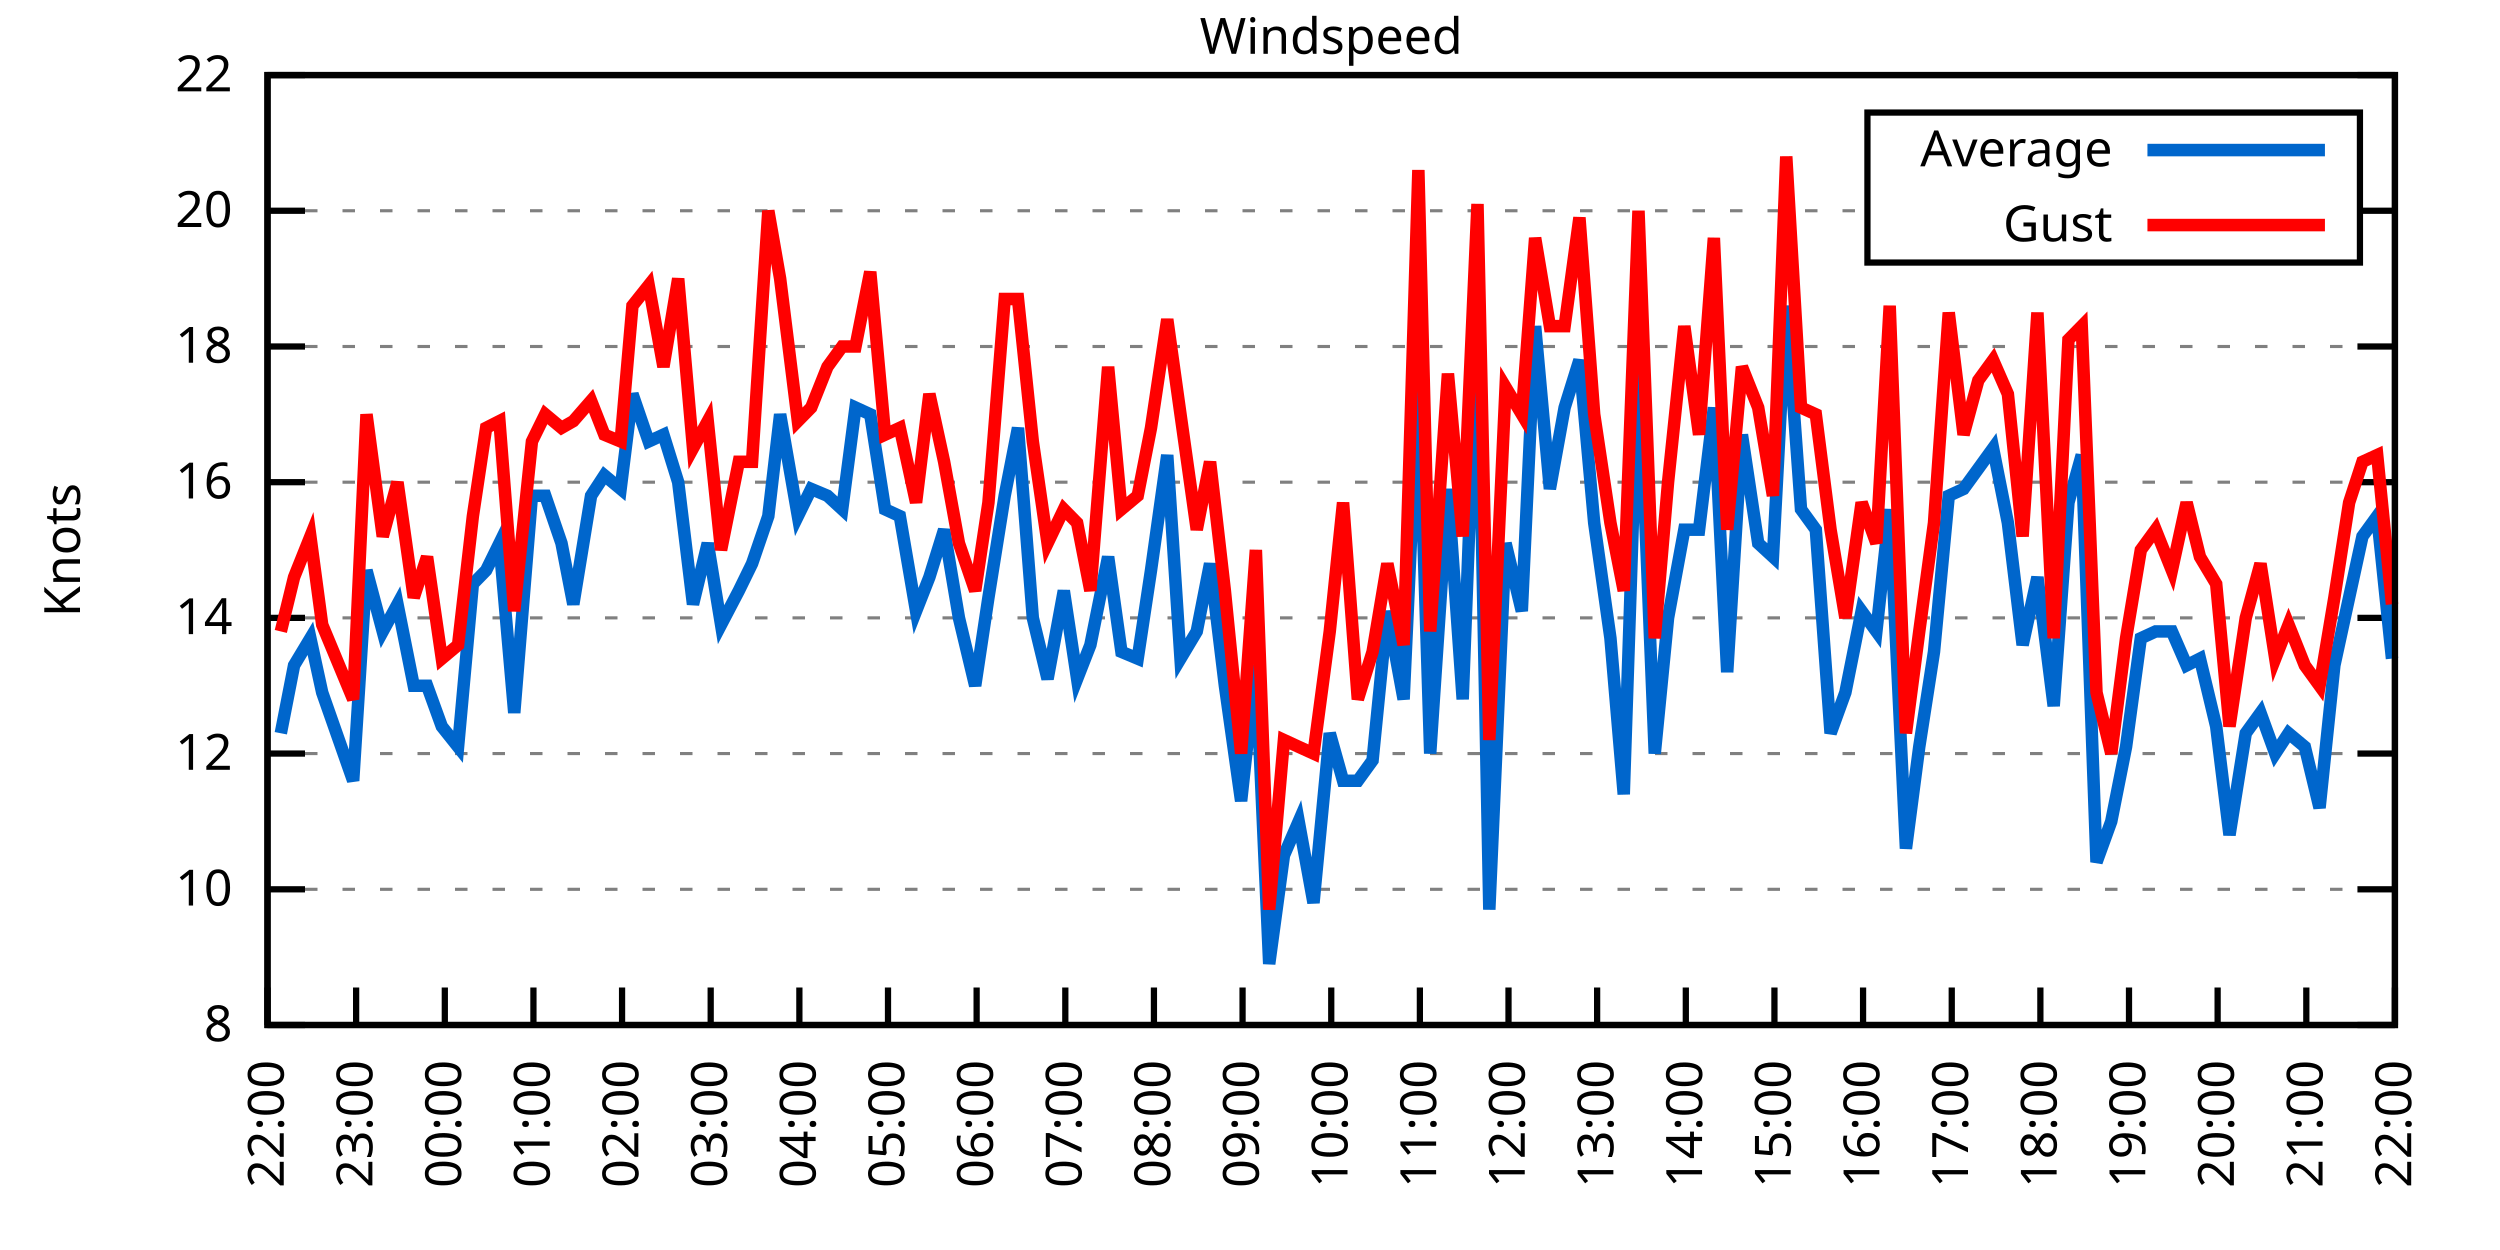
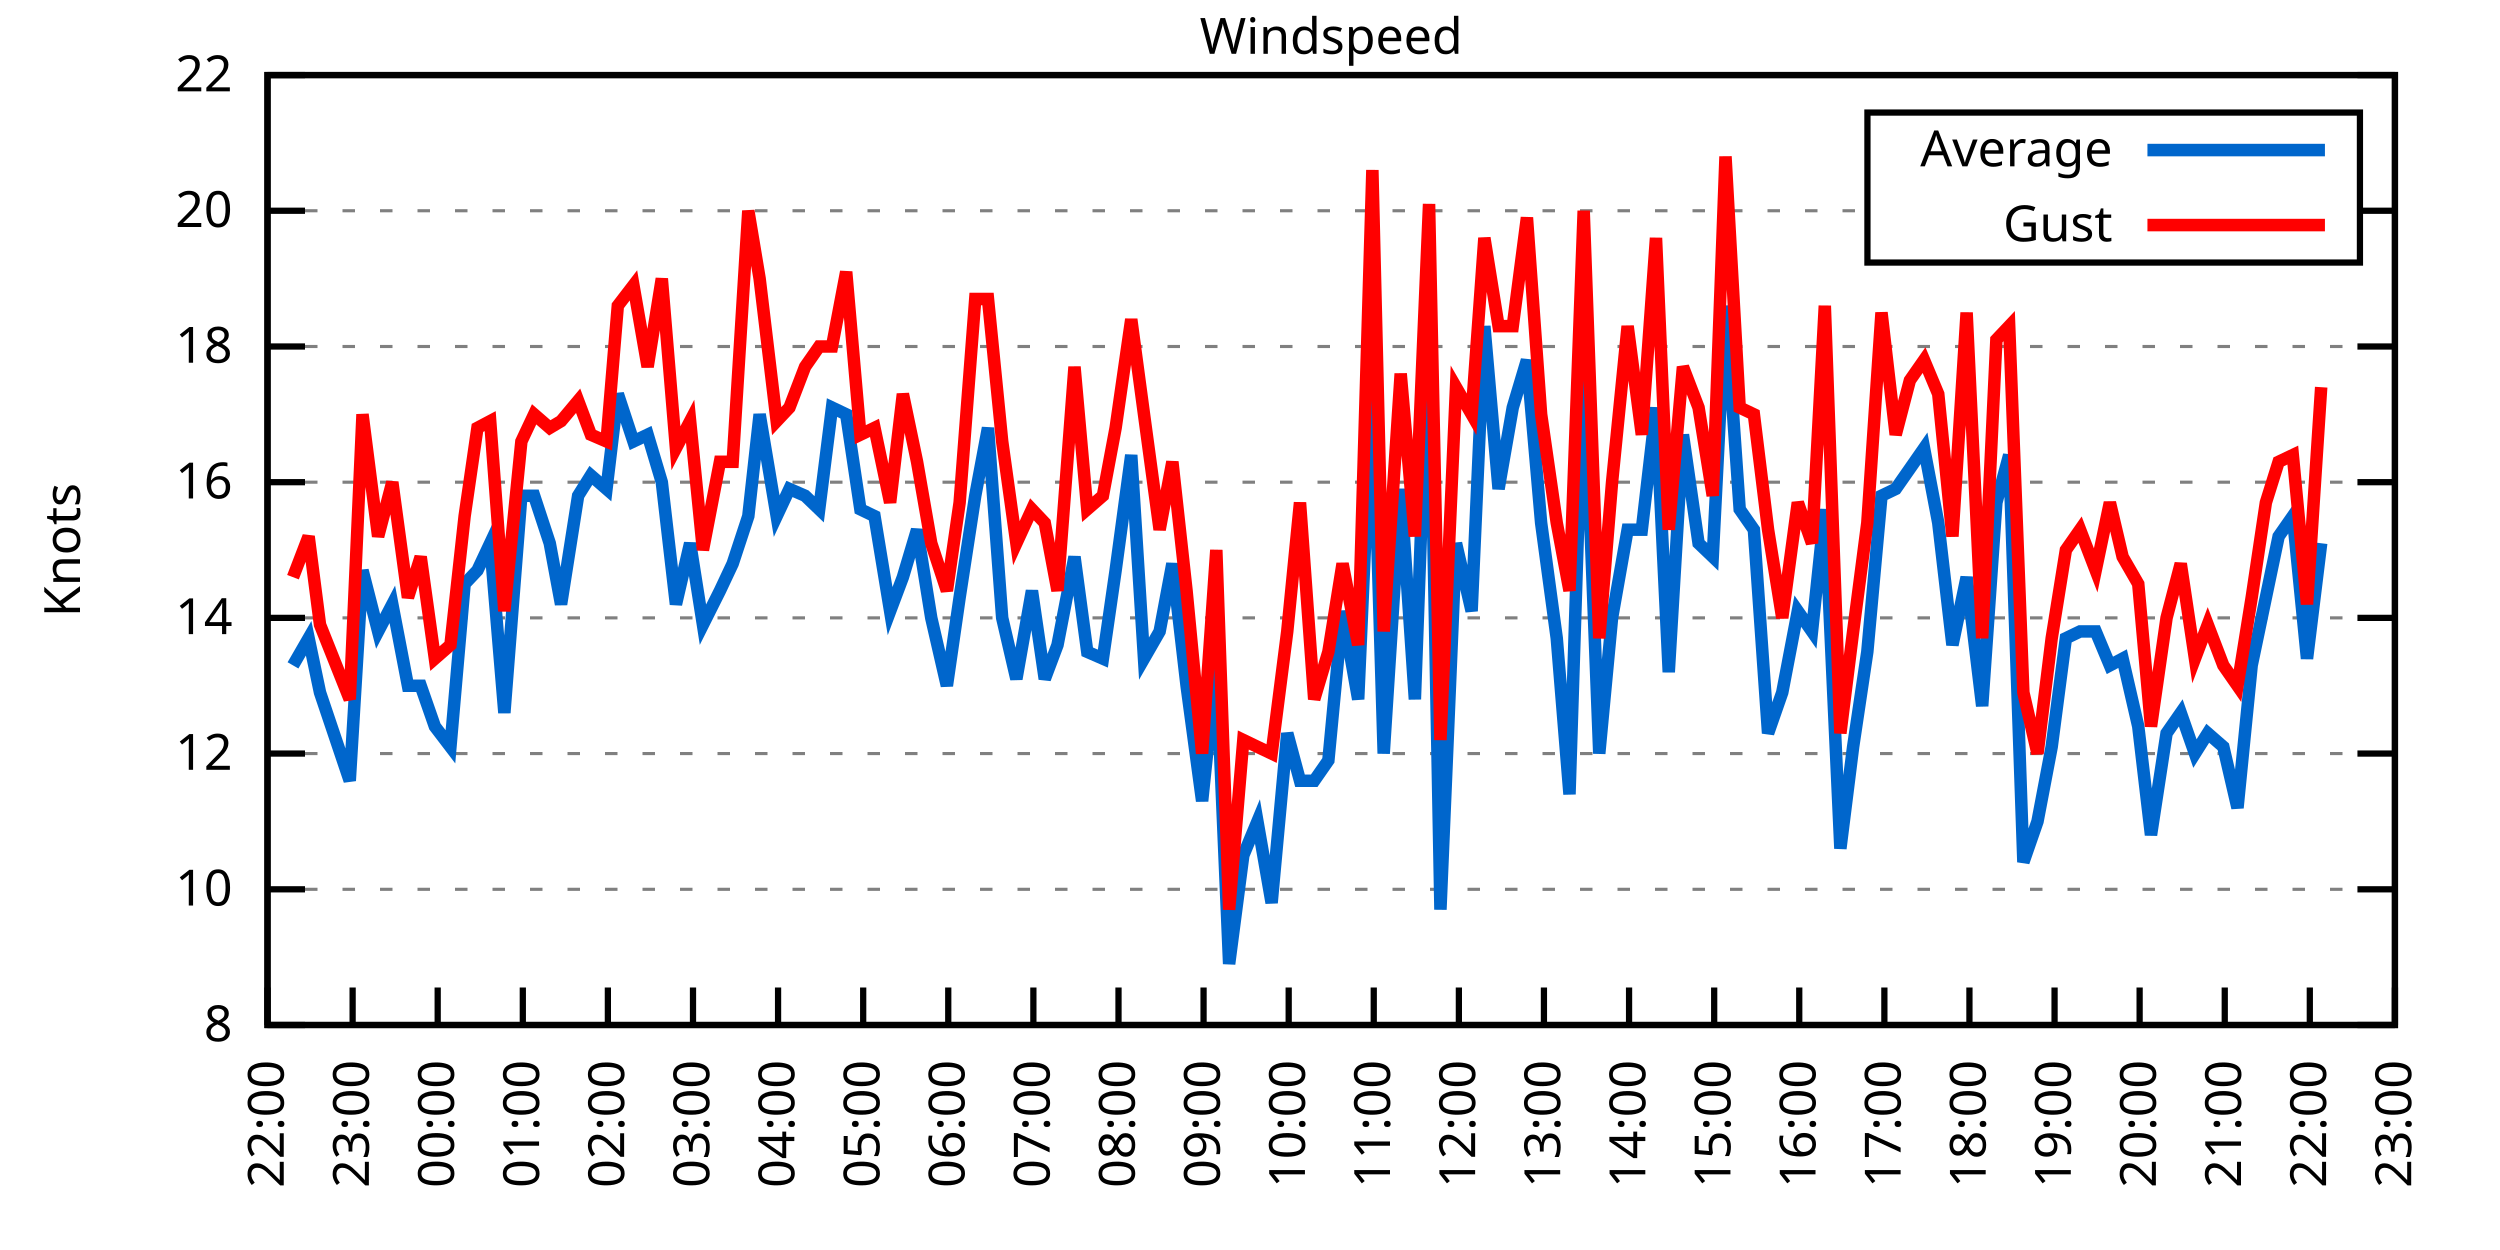
<svg xmlns="http://www.w3.org/2000/svg" xmlns:xlink="http://www.w3.org/1999/xlink" width="400" height="200" viewBox="0 0 400 200">
  <g id="gnuplot_canvas">
    <rect x="0" y="0" width="400" height="200" fill="none" />
    <defs>
      <circle id="gpDot" r="0.5" stroke-width="0.5" stroke="currentColor" />
      <path id="gpPt0" stroke-width="0.333" stroke="currentColor" d="M-1,0 h2 M0,-1 v2" />
      <path id="gpPt1" stroke-width="0.333" stroke="currentColor" d="M-1,-1 L1,1 M1,-1 L-1,1" />
      <path id="gpPt2" stroke-width="0.333" stroke="currentColor" d="M-1,0 L1,0 M0,-1 L0,1 M-1,-1 L1,1 M-1,1 L1,-1" />
      <rect id="gpPt3" stroke-width="0.333" stroke="currentColor" x="-1" y="-1" width="2" height="2" />
      <rect id="gpPt4" stroke-width="0.333" stroke="currentColor" fill="currentColor" x="-1" y="-1" width="2" height="2" />
      <circle id="gpPt5" stroke-width="0.333" stroke="currentColor" cx="0" cy="0" r="1" />
      <use xlink:href="#gpPt5" id="gpPt6" fill="currentColor" stroke="none" />
      <path id="gpPt7" stroke-width="0.333" stroke="currentColor" d="M0,-1.33 L-1.33,0.67 L1.33,0.67 z" />
      <use xlink:href="#gpPt7" id="gpPt8" fill="currentColor" stroke="none" />
      <use xlink:href="#gpPt7" id="gpPt9" stroke="currentColor" transform="rotate(180)" />
      <use xlink:href="#gpPt9" id="gpPt10" fill="currentColor" stroke="none" />
      <use xlink:href="#gpPt3" id="gpPt11" stroke="currentColor" transform="rotate(45)" />
      <use xlink:href="#gpPt11" id="gpPt12" fill="currentColor" stroke="none" />
      <path id="gpPt13" stroke-width="0.333" stroke="currentColor" d="M0,1.330 L1.265,0.411 L0.782,-1.067 L-0.782,-1.076 L-1.265,0.411 z" />
      <use xlink:href="#gpPt13" id="gpPt14" fill="currentColor" stroke="none" />
      <filter id="textbox" filterUnits="objectBoundingBox" x="0" y="0" height="1" width="1">
        <feFlood flood-color="white" flood-opacity="1" result="bgnd" />
        <feComposite in="SourceGraphic" in2="bgnd" operator="atop" />
      </filter>
      <filter id="greybox" filterUnits="objectBoundingBox" x="0" y="0" height="1" width="1">
        <feFlood flood-color="lightgrey" flood-opacity="1" result="grey" />
        <feComposite in="SourceGraphic" in2="grey" operator="atop" />
      </filter>
    </defs>
    <g fill="none" color="white" stroke="currentColor" stroke-width="1.00" stroke-linecap="butt" stroke-linejoin="miter">
</g>
    <g fill="none" color="black" stroke="currentColor" stroke-width="1.00" stroke-linecap="butt" stroke-linejoin="miter">
      <g stroke="none" shape-rendering="crispEdges">
        <polygon fill="rgb(255, 255, 255)" points="42.80,164.00 383.18,164.00 383.18,12.02 42.80,12.02 " />
      </g>
    </g>
    <g fill="none" color="black" stroke="currentColor" stroke-width="1.00" stroke-linecap="butt" stroke-linejoin="miter">
</g>
    <g fill="none" color="black" stroke="black" stroke-width="0.50" stroke-linecap="butt" stroke-linejoin="miter">
</g>
    <g fill="none" color="gray" stroke="currentColor" stroke-width="0.50" stroke-linecap="butt" stroke-linejoin="miter">
      <path stroke="gray" stroke-dasharray="2,4" class="gridline" d="M42.80,164.00 L383.19,164.00  " />
    </g>
    <g fill="none" color="gray" stroke="gray" stroke-width="1.00" stroke-linecap="butt" stroke-linejoin="miter">
</g>
    <g fill="none" color="black" stroke="currentColor" stroke-width="1.00" stroke-linecap="butt" stroke-linejoin="miter">
      <path stroke="black" d="M42.80,164.00 L48.80,164.00 M383.19,164.00 L377.19,164.00  " />
      <g transform="translate(37.20,166.60)" stroke="none" fill="black" font-family="Sans" font-size="8.00" text-anchor="end">
        <text>
          <tspan font-family="Sans"> 8</tspan>
        </text>
      </g>
    </g>
    <g fill="none" color="black" stroke="currentColor" stroke-width="1.00" stroke-linecap="butt" stroke-linejoin="miter">
</g>
    <g fill="none" color="black" stroke="black" stroke-width="0.50" stroke-linecap="butt" stroke-linejoin="miter">
</g>
    <g fill="none" color="gray" stroke="currentColor" stroke-width="0.50" stroke-linecap="butt" stroke-linejoin="miter">
      <path stroke="gray" stroke-dasharray="2,4" class="gridline" d="M42.80,142.29 L383.19,142.29  " />
    </g>
    <g fill="none" color="gray" stroke="gray" stroke-width="1.00" stroke-linecap="butt" stroke-linejoin="miter">
</g>
    <g fill="none" color="black" stroke="currentColor" stroke-width="1.00" stroke-linecap="butt" stroke-linejoin="miter">
      <path stroke="black" d="M42.80,142.29 L48.80,142.29 M383.19,142.29 L377.19,142.29  " />
      <g transform="translate(37.20,144.89)" stroke="none" fill="black" font-family="Sans" font-size="8.00" text-anchor="end">
        <text>
          <tspan font-family="Sans"> 10</tspan>
        </text>
      </g>
    </g>
    <g fill="none" color="black" stroke="currentColor" stroke-width="1.00" stroke-linecap="butt" stroke-linejoin="miter">
</g>
    <g fill="none" color="black" stroke="black" stroke-width="0.50" stroke-linecap="butt" stroke-linejoin="miter">
</g>
    <g fill="none" color="gray" stroke="currentColor" stroke-width="0.50" stroke-linecap="butt" stroke-linejoin="miter">
      <path stroke="gray" stroke-dasharray="2,4" class="gridline" d="M42.80,120.57 L383.19,120.57  " />
    </g>
    <g fill="none" color="gray" stroke="gray" stroke-width="1.00" stroke-linecap="butt" stroke-linejoin="miter">
</g>
    <g fill="none" color="black" stroke="currentColor" stroke-width="1.00" stroke-linecap="butt" stroke-linejoin="miter">
      <path stroke="black" d="M42.80,120.57 L48.80,120.57 M383.19,120.57 L377.19,120.57  " />
      <g transform="translate(37.20,123.17)" stroke="none" fill="black" font-family="Sans" font-size="8.00" text-anchor="end">
        <text>
          <tspan font-family="Sans"> 12</tspan>
        </text>
      </g>
    </g>
    <g fill="none" color="black" stroke="currentColor" stroke-width="1.00" stroke-linecap="butt" stroke-linejoin="miter">
</g>
    <g fill="none" color="black" stroke="black" stroke-width="0.50" stroke-linecap="butt" stroke-linejoin="miter">
</g>
    <g fill="none" color="gray" stroke="currentColor" stroke-width="0.50" stroke-linecap="butt" stroke-linejoin="miter">
      <path stroke="gray" stroke-dasharray="2,4" class="gridline" d="M42.80,98.86 L383.19,98.86  " />
    </g>
    <g fill="none" color="gray" stroke="gray" stroke-width="1.00" stroke-linecap="butt" stroke-linejoin="miter">
</g>
    <g fill="none" color="black" stroke="currentColor" stroke-width="1.00" stroke-linecap="butt" stroke-linejoin="miter">
      <path stroke="black" d="M42.80,98.86 L48.80,98.86 M383.19,98.86 L377.19,98.86  " />
      <g transform="translate(37.20,101.46)" stroke="none" fill="black" font-family="Sans" font-size="8.00" text-anchor="end">
        <text>
          <tspan font-family="Sans"> 14</tspan>
        </text>
      </g>
    </g>
    <g fill="none" color="black" stroke="currentColor" stroke-width="1.00" stroke-linecap="butt" stroke-linejoin="miter">
</g>
    <g fill="none" color="black" stroke="black" stroke-width="0.50" stroke-linecap="butt" stroke-linejoin="miter">
</g>
    <g fill="none" color="gray" stroke="currentColor" stroke-width="0.50" stroke-linecap="butt" stroke-linejoin="miter">
      <path stroke="gray" stroke-dasharray="2,4" class="gridline" d="M42.80,77.15 L383.19,77.15  " />
    </g>
    <g fill="none" color="gray" stroke="gray" stroke-width="1.00" stroke-linecap="butt" stroke-linejoin="miter">
</g>
    <g fill="none" color="black" stroke="currentColor" stroke-width="1.00" stroke-linecap="butt" stroke-linejoin="miter">
      <path stroke="black" d="M42.80,77.15 L48.80,77.15 M383.19,77.15 L377.19,77.15  " />
      <g transform="translate(37.20,79.75)" stroke="none" fill="black" font-family="Sans" font-size="8.00" text-anchor="end">
        <text>
          <tspan font-family="Sans"> 16</tspan>
        </text>
      </g>
    </g>
    <g fill="none" color="black" stroke="currentColor" stroke-width="1.00" stroke-linecap="butt" stroke-linejoin="miter">
</g>
    <g fill="none" color="black" stroke="black" stroke-width="0.50" stroke-linecap="butt" stroke-linejoin="miter">
</g>
    <g fill="none" color="gray" stroke="currentColor" stroke-width="0.50" stroke-linecap="butt" stroke-linejoin="miter">
      <path stroke="gray" stroke-dasharray="2,4" class="gridline" d="M42.80,55.44 L383.19,55.44  " />
    </g>
    <g fill="none" color="gray" stroke="gray" stroke-width="1.00" stroke-linecap="butt" stroke-linejoin="miter">
</g>
    <g fill="none" color="black" stroke="currentColor" stroke-width="1.00" stroke-linecap="butt" stroke-linejoin="miter">
      <path stroke="black" d="M42.80,55.44 L48.80,55.44 M383.19,55.44 L377.19,55.44  " />
      <g transform="translate(37.20,58.04)" stroke="none" fill="black" font-family="Sans" font-size="8.00" text-anchor="end">
        <text>
          <tspan font-family="Sans"> 18</tspan>
        </text>
      </g>
    </g>
    <g fill="none" color="black" stroke="currentColor" stroke-width="1.00" stroke-linecap="butt" stroke-linejoin="miter">
</g>
    <g fill="none" color="black" stroke="black" stroke-width="0.50" stroke-linecap="butt" stroke-linejoin="miter">
</g>
    <g fill="none" color="gray" stroke="currentColor" stroke-width="0.50" stroke-linecap="butt" stroke-linejoin="miter">
      <path stroke="gray" stroke-dasharray="2,4" class="gridline" d="M42.80,33.72 L298.79,33.72 M377.59,33.72 L383.19,33.72  " />
    </g>
    <g fill="none" color="gray" stroke="gray" stroke-width="1.00" stroke-linecap="butt" stroke-linejoin="miter">
</g>
    <g fill="none" color="black" stroke="currentColor" stroke-width="1.00" stroke-linecap="butt" stroke-linejoin="miter">
      <path stroke="black" d="M42.80,33.72 L48.80,33.72 M383.19,33.72 L377.19,33.72  " />
      <g transform="translate(37.20,36.32)" stroke="none" fill="black" font-family="Sans" font-size="8.00" text-anchor="end">
        <text>
          <tspan font-family="Sans"> 20</tspan>
        </text>
      </g>
    </g>
    <g fill="none" color="black" stroke="currentColor" stroke-width="1.00" stroke-linecap="butt" stroke-linejoin="miter">
</g>
    <g fill="none" color="black" stroke="black" stroke-width="0.50" stroke-linecap="butt" stroke-linejoin="miter">
</g>
    <g fill="none" color="gray" stroke="currentColor" stroke-width="0.50" stroke-linecap="butt" stroke-linejoin="miter">
      <path stroke="gray" stroke-dasharray="2,4" class="gridline" d="M42.80,12.01 L383.19,12.01  " />
    </g>
    <g fill="none" color="gray" stroke="gray" stroke-width="1.00" stroke-linecap="butt" stroke-linejoin="miter">
</g>
    <g fill="none" color="black" stroke="currentColor" stroke-width="1.00" stroke-linecap="butt" stroke-linejoin="miter">
      <path stroke="black" d="M42.80,12.01 L48.80,12.01 M383.19,12.01 L377.19,12.01  " />
      <g transform="translate(37.20,14.61)" stroke="none" fill="black" font-family="Sans" font-size="8.00" text-anchor="end">
        <text>
          <tspan font-family="Sans"> 22</tspan>
        </text>
      </g>
    </g>
    <g fill="none" color="black" stroke="currentColor" stroke-width="1.00" stroke-linecap="butt" stroke-linejoin="miter">
      <path stroke="black" d="M42.80,164.00 L42.80,158.00  " />
      <g transform="translate(45.40,169.60) rotate(270.00)" stroke="none" fill="black" font-family="Sans" font-size="8.00" text-anchor="end">
        <text>
          <tspan font-family="Sans">22:00</tspan>
        </text>
      </g>
    </g>
    <g fill="none" color="black" stroke="currentColor" stroke-width="1.00" stroke-linecap="butt" stroke-linejoin="miter">
-       <path stroke="black" d="M56.98,164.00 L56.98,158.00  " />
-       <g transform="translate(59.58,169.60) rotate(270.00)" stroke="none" fill="black" font-family="Sans" font-size="8.00" text-anchor="end">
+       <path stroke="black" d="M56.42,164.00 L56.42,158.00  " />
+       <g transform="translate(59.02,169.60) rotate(270.00)" stroke="none" fill="black" font-family="Sans" font-size="8.00" text-anchor="end">
        <text>
          <tspan font-family="Sans">23:00</tspan>
        </text>
      </g>
    </g>
    <g fill="none" color="black" stroke="currentColor" stroke-width="1.00" stroke-linecap="butt" stroke-linejoin="miter">
-       <path stroke="black" d="M71.17,164.00 L71.17,158.00  " />
-       <g transform="translate(73.77,169.60) rotate(270.00)" stroke="none" fill="black" font-family="Sans" font-size="8.00" text-anchor="end">
+       <path stroke="black" d="M70.03,164.00 L70.03,158.00  " />
+       <g transform="translate(72.63,169.60) rotate(270.00)" stroke="none" fill="black" font-family="Sans" font-size="8.00" text-anchor="end">
        <text>
          <tspan font-family="Sans">00:00</tspan>
        </text>
      </g>
    </g>
    <g fill="none" color="black" stroke="currentColor" stroke-width="1.00" stroke-linecap="butt" stroke-linejoin="miter">
-       <path stroke="black" d="M85.35,164.00 L85.35,158.00  " />
-       <g transform="translate(87.95,169.60) rotate(270.00)" stroke="none" fill="black" font-family="Sans" font-size="8.00" text-anchor="end">
+       <path stroke="black" d="M83.65,164.00 L83.65,158.00  " />
+       <g transform="translate(86.25,169.60) rotate(270.00)" stroke="none" fill="black" font-family="Sans" font-size="8.00" text-anchor="end">
        <text>
          <tspan font-family="Sans">01:00</tspan>
        </text>
      </g>
    </g>
    <g fill="none" color="black" stroke="currentColor" stroke-width="1.00" stroke-linecap="butt" stroke-linejoin="miter">
-       <path stroke="black" d="M99.53,164.00 L99.53,158.00  " />
-       <g transform="translate(102.13,169.60) rotate(270.00)" stroke="none" fill="black" font-family="Sans" font-size="8.00" text-anchor="end">
+       <path stroke="black" d="M97.26,164.00 L97.26,158.00  " />
+       <g transform="translate(99.86,169.60) rotate(270.00)" stroke="none" fill="black" font-family="Sans" font-size="8.00" text-anchor="end">
        <text>
          <tspan font-family="Sans">02:00</tspan>
        </text>
      </g>
    </g>
    <g fill="none" color="black" stroke="currentColor" stroke-width="1.00" stroke-linecap="butt" stroke-linejoin="miter">
-       <path stroke="black" d="M113.71,164.00 L113.71,158.00  " />
-       <g transform="translate(116.31,169.60) rotate(270.00)" stroke="none" fill="black" font-family="Sans" font-size="8.00" text-anchor="end">
+       <path stroke="black" d="M110.88,164.00 L110.88,158.00  " />
+       <g transform="translate(113.48,169.60) rotate(270.00)" stroke="none" fill="black" font-family="Sans" font-size="8.00" text-anchor="end">
        <text>
          <tspan font-family="Sans">03:00</tspan>
        </text>
      </g>
    </g>
    <g fill="none" color="black" stroke="currentColor" stroke-width="1.00" stroke-linecap="butt" stroke-linejoin="miter">
-       <path stroke="black" d="M127.90,164.00 L127.90,158.00  " />
-       <g transform="translate(130.50,169.60) rotate(270.00)" stroke="none" fill="black" font-family="Sans" font-size="8.00" text-anchor="end">
+       <path stroke="black" d="M124.49,164.00 L124.49,158.00  " />
+       <g transform="translate(127.09,169.60) rotate(270.00)" stroke="none" fill="black" font-family="Sans" font-size="8.00" text-anchor="end">
        <text>
          <tspan font-family="Sans">04:00</tspan>
        </text>
      </g>
    </g>
    <g fill="none" color="black" stroke="currentColor" stroke-width="1.00" stroke-linecap="butt" stroke-linejoin="miter">
-       <path stroke="black" d="M142.08,164.00 L142.08,158.00  " />
-       <g transform="translate(144.68,169.60) rotate(270.00)" stroke="none" fill="black" font-family="Sans" font-size="8.00" text-anchor="end">
+       <path stroke="black" d="M138.11,164.00 L138.11,158.00  " />
+       <g transform="translate(140.71,169.60) rotate(270.00)" stroke="none" fill="black" font-family="Sans" font-size="8.00" text-anchor="end">
        <text>
          <tspan font-family="Sans">05:00</tspan>
        </text>
      </g>
    </g>
    <g fill="none" color="black" stroke="currentColor" stroke-width="1.00" stroke-linecap="butt" stroke-linejoin="miter">
-       <path stroke="black" d="M156.26,164.00 L156.26,158.00  " />
-       <g transform="translate(158.86,169.60) rotate(270.00)" stroke="none" fill="black" font-family="Sans" font-size="8.00" text-anchor="end">
+       <path stroke="black" d="M151.72,164.00 L151.72,158.00  " />
+       <g transform="translate(154.32,169.60) rotate(270.00)" stroke="none" fill="black" font-family="Sans" font-size="8.00" text-anchor="end">
        <text>
          <tspan font-family="Sans">06:00</tspan>
        </text>
      </g>
    </g>
    <g fill="none" color="black" stroke="currentColor" stroke-width="1.00" stroke-linecap="butt" stroke-linejoin="miter">
-       <path stroke="black" d="M170.45,164.00 L170.45,158.00  " />
-       <g transform="translate(173.05,169.60) rotate(270.00)" stroke="none" fill="black" font-family="Sans" font-size="8.00" text-anchor="end">
+       <path stroke="black" d="M165.34,164.00 L165.34,158.00  " />
+       <g transform="translate(167.94,169.60) rotate(270.00)" stroke="none" fill="black" font-family="Sans" font-size="8.00" text-anchor="end">
        <text>
          <tspan font-family="Sans">07:00</tspan>
        </text>
      </g>
    </g>
    <g fill="none" color="black" stroke="currentColor" stroke-width="1.00" stroke-linecap="butt" stroke-linejoin="miter">
-       <path stroke="black" d="M184.63,164.00 L184.63,158.00  " />
-       <g transform="translate(187.23,169.60) rotate(270.00)" stroke="none" fill="black" font-family="Sans" font-size="8.00" text-anchor="end">
+       <path stroke="black" d="M178.96,164.00 L178.96,158.00  " />
+       <g transform="translate(181.56,169.60) rotate(270.00)" stroke="none" fill="black" font-family="Sans" font-size="8.00" text-anchor="end">
        <text>
          <tspan font-family="Sans">08:00</tspan>
        </text>
      </g>
    </g>
    <g fill="none" color="black" stroke="currentColor" stroke-width="1.00" stroke-linecap="butt" stroke-linejoin="miter">
-       <path stroke="black" d="M198.81,164.00 L198.81,158.00  " />
-       <g transform="translate(201.41,169.60) rotate(270.00)" stroke="none" fill="black" font-family="Sans" font-size="8.00" text-anchor="end">
+       <path stroke="black" d="M192.57,164.00 L192.57,158.00  " />
+       <g transform="translate(195.17,169.60) rotate(270.00)" stroke="none" fill="black" font-family="Sans" font-size="8.00" text-anchor="end">
        <text>
          <tspan font-family="Sans">09:00</tspan>
        </text>
      </g>
    </g>
    <g fill="none" color="black" stroke="currentColor" stroke-width="1.00" stroke-linecap="butt" stroke-linejoin="miter">
-       <path stroke="black" d="M213.00,164.00 L213.00,158.00  " />
-       <g transform="translate(215.60,169.60) rotate(270.00)" stroke="none" fill="black" font-family="Sans" font-size="8.00" text-anchor="end">
+       <path stroke="black" d="M206.19,164.00 L206.19,158.00  " />
+       <g transform="translate(208.79,169.60) rotate(270.00)" stroke="none" fill="black" font-family="Sans" font-size="8.00" text-anchor="end">
        <text>
          <tspan font-family="Sans">10:00</tspan>
        </text>
      </g>
    </g>
    <g fill="none" color="black" stroke="currentColor" stroke-width="1.00" stroke-linecap="butt" stroke-linejoin="miter">
-       <path stroke="black" d="M227.18,164.00 L227.18,158.00  " />
-       <g transform="translate(229.78,169.60) rotate(270.00)" stroke="none" fill="black" font-family="Sans" font-size="8.00" text-anchor="end">
+       <path stroke="black" d="M219.80,164.00 L219.80,158.00  " />
+       <g transform="translate(222.40,169.60) rotate(270.00)" stroke="none" fill="black" font-family="Sans" font-size="8.00" text-anchor="end">
        <text>
          <tspan font-family="Sans">11:00</tspan>
        </text>
      </g>
    </g>
    <g fill="none" color="black" stroke="currentColor" stroke-width="1.00" stroke-linecap="butt" stroke-linejoin="miter">
-       <path stroke="black" d="M241.36,164.00 L241.36,158.00  " />
-       <g transform="translate(243.96,169.60) rotate(270.00)" stroke="none" fill="black" font-family="Sans" font-size="8.00" text-anchor="end">
+       <path stroke="black" d="M233.42,164.00 L233.42,158.00  " />
+       <g transform="translate(236.02,169.60) rotate(270.00)" stroke="none" fill="black" font-family="Sans" font-size="8.00" text-anchor="end">
        <text>
          <tspan font-family="Sans">12:00</tspan>
        </text>
      </g>
    </g>
    <g fill="none" color="black" stroke="currentColor" stroke-width="1.00" stroke-linecap="butt" stroke-linejoin="miter">
-       <path stroke="black" d="M255.54,164.00 L255.54,158.00  " />
-       <g transform="translate(258.14,169.60) rotate(270.00)" stroke="none" fill="black" font-family="Sans" font-size="8.00" text-anchor="end">
+       <path stroke="black" d="M247.03,164.00 L247.03,158.00  " />
+       <g transform="translate(249.63,169.60) rotate(270.00)" stroke="none" fill="black" font-family="Sans" font-size="8.00" text-anchor="end">
        <text>
          <tspan font-family="Sans">13:00</tspan>
        </text>
      </g>
    </g>
    <g fill="none" color="black" stroke="currentColor" stroke-width="1.00" stroke-linecap="butt" stroke-linejoin="miter">
-       <path stroke="black" d="M269.73,164.00 L269.73,158.00  " />
-       <g transform="translate(272.33,169.60) rotate(270.00)" stroke="none" fill="black" font-family="Sans" font-size="8.00" text-anchor="end">
+       <path stroke="black" d="M260.65,164.00 L260.65,158.00  " />
+       <g transform="translate(263.25,169.60) rotate(270.00)" stroke="none" fill="black" font-family="Sans" font-size="8.00" text-anchor="end">
        <text>
          <tspan font-family="Sans">14:00</tspan>
        </text>
      </g>
    </g>
    <g fill="none" color="black" stroke="currentColor" stroke-width="1.00" stroke-linecap="butt" stroke-linejoin="miter">
-       <path stroke="black" d="M283.91,164.00 L283.91,158.00  " />
-       <g transform="translate(286.51,169.60) rotate(270.00)" stroke="none" fill="black" font-family="Sans" font-size="8.00" text-anchor="end">
+       <path stroke="black" d="M274.27,164.00 L274.27,158.00  " />
+       <g transform="translate(276.87,169.60) rotate(270.00)" stroke="none" fill="black" font-family="Sans" font-size="8.00" text-anchor="end">
        <text>
          <tspan font-family="Sans">15:00</tspan>
        </text>
      </g>
    </g>
    <g fill="none" color="black" stroke="currentColor" stroke-width="1.00" stroke-linecap="butt" stroke-linejoin="miter">
-       <path stroke="black" d="M298.09,164.00 L298.09,158.00  " />
-       <g transform="translate(300.69,169.60) rotate(270.00)" stroke="none" fill="black" font-family="Sans" font-size="8.00" text-anchor="end">
+       <path stroke="black" d="M287.88,164.00 L287.88,158.00  " />
+       <g transform="translate(290.48,169.60) rotate(270.00)" stroke="none" fill="black" font-family="Sans" font-size="8.00" text-anchor="end">
        <text>
          <tspan font-family="Sans">16:00</tspan>
        </text>
      </g>
    </g>
    <g fill="none" color="black" stroke="currentColor" stroke-width="1.00" stroke-linecap="butt" stroke-linejoin="miter">
-       <path stroke="black" d="M312.28,164.00 L312.28,158.00  " />
-       <g transform="translate(314.88,169.60) rotate(270.00)" stroke="none" fill="black" font-family="Sans" font-size="8.00" text-anchor="end">
+       <path stroke="black" d="M301.50,164.00 L301.50,158.00  " />
+       <g transform="translate(304.10,169.60) rotate(270.00)" stroke="none" fill="black" font-family="Sans" font-size="8.00" text-anchor="end">
        <text>
          <tspan font-family="Sans">17:00</tspan>
        </text>
      </g>
    </g>
    <g fill="none" color="black" stroke="currentColor" stroke-width="1.00" stroke-linecap="butt" stroke-linejoin="miter">
-       <path stroke="black" d="M326.46,164.00 L326.46,158.00  " />
-       <g transform="translate(329.06,169.60) rotate(270.00)" stroke="none" fill="black" font-family="Sans" font-size="8.00" text-anchor="end">
+       <path stroke="black" d="M315.11,164.00 L315.11,158.00  " />
+       <g transform="translate(317.71,169.60) rotate(270.00)" stroke="none" fill="black" font-family="Sans" font-size="8.00" text-anchor="end">
        <text>
          <tspan font-family="Sans">18:00</tspan>
        </text>
      </g>
    </g>
    <g fill="none" color="black" stroke="currentColor" stroke-width="1.00" stroke-linecap="butt" stroke-linejoin="miter">
-       <path stroke="black" d="M340.64,164.00 L340.64,158.00  " />
-       <g transform="translate(343.24,169.60) rotate(270.00)" stroke="none" fill="black" font-family="Sans" font-size="8.00" text-anchor="end">
+       <path stroke="black" d="M328.73,164.00 L328.73,158.00  " />
+       <g transform="translate(331.33,169.60) rotate(270.00)" stroke="none" fill="black" font-family="Sans" font-size="8.00" text-anchor="end">
        <text>
          <tspan font-family="Sans">19:00</tspan>
        </text>
      </g>
    </g>
    <g fill="none" color="black" stroke="currentColor" stroke-width="1.00" stroke-linecap="butt" stroke-linejoin="miter">
-       <path stroke="black" d="M354.82,164.00 L354.82,158.00  " />
-       <g transform="translate(357.42,169.60) rotate(270.00)" stroke="none" fill="black" font-family="Sans" font-size="8.00" text-anchor="end">
+       <path stroke="black" d="M342.34,164.00 L342.34,158.00  " />
+       <g transform="translate(344.94,169.60) rotate(270.00)" stroke="none" fill="black" font-family="Sans" font-size="8.00" text-anchor="end">
        <text>
          <tspan font-family="Sans">20:00</tspan>
        </text>
      </g>
    </g>
    <g fill="none" color="black" stroke="currentColor" stroke-width="1.00" stroke-linecap="butt" stroke-linejoin="miter">
-       <path stroke="black" d="M369.01,164.00 L369.01,158.00  " />
-       <g transform="translate(371.61,169.60) rotate(270.00)" stroke="none" fill="black" font-family="Sans" font-size="8.00" text-anchor="end">
+       <path stroke="black" d="M355.96,164.00 L355.96,158.00  " />
+       <g transform="translate(358.56,169.60) rotate(270.00)" stroke="none" fill="black" font-family="Sans" font-size="8.00" text-anchor="end">
        <text>
          <tspan font-family="Sans">21:00</tspan>
+         </text>
+       </g>
+     </g>
+     <g fill="none" color="black" stroke="currentColor" stroke-width="1.00" stroke-linecap="butt" stroke-linejoin="miter">
+       <path stroke="black" d="M369.57,164.00 L369.57,158.00  " />
+       <g transform="translate(372.17,169.60) rotate(270.00)" stroke="none" fill="black" font-family="Sans" font-size="8.00" text-anchor="end">
+         <text>
+           <tspan font-family="Sans">22:00</tspan>
        </text>
      </g>
    </g>
    <g fill="none" color="black" stroke="currentColor" stroke-width="1.00" stroke-linecap="butt" stroke-linejoin="miter">
      <path stroke="black" d="M383.19,164.00 L383.19,158.00  " />
      <g transform="translate(385.79,169.60) rotate(270.00)" stroke="none" fill="black" font-family="Sans" font-size="8.00" text-anchor="end">
        <text>
-           <tspan font-family="Sans">22:00</tspan>
+           <tspan font-family="Sans">23:00</tspan>
        </text>
      </g>
    </g>
    <g fill="none" color="black" stroke="currentColor" stroke-width="1.00" stroke-linecap="butt" stroke-linejoin="miter">
</g>
    <g fill="none" color="black" stroke="currentColor" stroke-width="1.00" stroke-linecap="butt" stroke-linejoin="miter">
      <path stroke="black" d="M42.80,12.01 L42.80,164.00 L383.19,164.00 L383.19,12.01 L42.80,12.01 Z  " />
    </g>
    <g fill="none" color="black" stroke="currentColor" stroke-width="1.00" stroke-linecap="butt" stroke-linejoin="miter">
</g>
    <g fill="none" color="black" stroke="currentColor" stroke-width="1.00" stroke-linecap="butt" stroke-linejoin="miter">
      <path stroke="black" d="M298.79,42.01 L298.79,18.01 L377.59,18.01 L377.59,42.01 L298.79,42.01 Z  " />
    </g>
    <g id="Windspeed_plot_1">
      <g fill="none" color="white" stroke="black" stroke-width="2.00" stroke-linecap="butt" stroke-linejoin="miter">
</g>
      <g fill="none" color="black" stroke="currentColor" stroke-width="2.00" stroke-linecap="butt" stroke-linejoin="miter">
        <g transform="translate(337.99,26.61)" stroke="none" fill="black" font-family="Sans" font-size="8.00" text-anchor="end">
          <text>
            <tspan font-family="Sans">Average</tspan>
          </text>
        </g>
      </g>
      <g fill="none" color="black" stroke="currentColor" stroke-width="2.00" stroke-linecap="butt" stroke-linejoin="miter">
-         <path stroke="rgb(  0, 102, 204)" d="M343.59,24.01 L371.99,24.01 M44.93,117.32 L47.05,106.46 L49.66,102.12 L51.55,110.80 L56.51,124.92 L58.64,91.26   L61.24,101.03 L63.60,96.69 L66.20,109.72 L68.33,109.72 L70.69,116.23 L73.29,119.49 L75.66,93.43 L77.78,91.26   L79.91,86.92 L82.28,114.06 L85.11,79.32 L87.24,79.32 L89.84,86.92 L91.73,96.69 L94.57,79.32 L96.70,76.06   L99.30,78.23 L101.19,63.04 L103.79,70.63 L106.15,69.55 L108.51,77.15 L110.88,96.69 L113.24,86.92 L115.37,99.95   L118.21,94.52 L120.33,90.18 L122.93,82.58 L124.82,66.29 L127.66,82.58 L129.79,78.23 L132.39,79.32 L134.75,81.49   L136.88,65.21 L139.24,66.29 L141.61,81.49 L143.97,82.58 L146.57,97.78 L148.70,92.35 L151.06,84.75 L153.43,98.86   L156.03,109.72 L158.15,95.60 L160.75,79.32 L162.88,68.46 L165.25,98.86 L167.61,108.63 L170.21,94.52 L172.34,108.63   L174.46,103.20 L177.30,89.09 L179.43,104.29 L182.03,105.38 L184.16,91.26 L186.76,72.81 L188.88,105.38 L191.48,101.03   L193.61,90.18 L195.98,109.72 L198.58,128.17 L200.94,106.46 L203.07,154.23 L205.43,136.86 L207.79,131.43 L210.16,144.46   L212.76,117.32 L214.89,124.92 L217.25,124.92 L219.61,121.66 L221.98,97.78 L224.58,111.89 L226.94,60.86 L228.83,120.57   L231.67,78.23 L234.03,111.89 L236.40,50.01 L238.29,145.54 L240.89,86.92 L243.49,97.78 L245.62,52.18 L247.98,78.23   L250.34,65.21 L252.71,57.61 L255.07,83.66 L257.67,102.12 L259.80,127.09 L262.16,56.52 L264.76,120.57 L266.89,98.86   L269.49,84.75 L271.85,84.75 L274.22,65.21 L276.35,107.55 L278.71,69.55 L281.31,86.92 L283.67,89.09 L285.80,48.92   L288.16,81.49 L290.53,84.75 L292.89,117.32 L295.26,110.80 L297.86,97.78 L300.22,101.03 L302.35,81.49 L304.95,135.77   L307.08,119.49 L309.44,104.29 L311.80,79.32 L314.17,78.23 L316.53,74.98 L318.89,71.72 L321.26,83.66 L323.62,103.20   L325.99,92.35 L328.59,112.97 L330.95,80.41 L333.08,72.81 L335.44,137.94 L337.80,131.43 L340.17,119.49 L342.53,102.12   L344.90,101.03 L347.50,101.03 L349.86,106.46 L351.99,105.38 L354.59,116.23 L356.72,133.60 L359.32,117.32 L361.68,114.06   L364.04,120.57 L366.17,117.32 L368.77,119.49 L371.13,129.26 L373.50,106.46 L375.86,95.60 L377.99,85.83 L380.35,82.58   L382.72,105.38  " />
+         <path stroke="rgb(  0, 102, 204)" d="M343.59,24.01 L371.99,24.01 M46.88,106.46 L49.38,102.12 L51.20,110.80 L55.96,124.92 L58.00,91.26 L60.50,101.03   L62.77,96.69 L65.27,109.72 L67.31,109.72 L69.58,116.23 L72.07,119.49 L74.34,93.43 L76.39,91.26 L78.43,86.92   L80.70,114.06 L83.42,79.32 L85.46,79.32 L87.96,86.92 L89.77,96.69 L92.50,79.32 L94.54,76.06 L97.04,78.23   L98.85,63.04 L101.35,70.63 L103.62,69.55 L105.89,77.15 L108.15,96.69 L110.42,86.92 L112.47,99.95 L115.19,94.52   L117.23,90.18 L119.73,82.58 L121.54,66.29 L124.27,82.58 L126.31,78.23 L128.81,79.32 L131.07,81.49 L133.12,65.21   L135.39,66.29 L137.66,81.49 L139.92,82.58 L142.42,97.78 L144.46,92.35 L146.73,84.75 L149.00,98.86 L151.50,109.72   L153.54,95.60 L156.04,79.32 L158.08,68.46 L160.35,98.86 L162.62,108.63 L165.11,94.52 L167.16,108.63 L169.20,103.20   L171.92,89.09 L173.96,104.29 L176.46,105.38 L178.50,91.26 L181.00,72.81 L183.04,105.38 L185.54,101.03 L187.58,90.18   L189.85,109.72 L192.34,128.17 L194.61,106.46 L196.66,154.23 L198.93,136.86 L201.19,131.43 L203.46,144.46 L205.96,117.32   L208.00,124.92 L210.27,124.92 L212.54,121.66 L214.81,97.78 L217.31,111.89 L219.58,60.86 L221.39,120.57 L224.11,78.23   L226.38,111.89 L228.65,50.01 L230.47,145.54 L232.96,86.92 L235.46,97.78 L237.50,52.18 L239.77,78.23 L242.04,65.21   L244.31,57.61 L246.58,83.66 L249.08,102.12 L251.12,127.09 L253.39,56.52 L255.88,120.57 L257.93,98.86 L260.42,84.75   L262.69,84.75 L264.96,65.21 L267.00,107.55 L269.27,69.55 L271.77,86.92 L274.04,89.09 L276.08,48.92 L278.35,81.49   L280.62,84.75 L282.89,117.32 L285.16,110.80 L287.65,97.78 L289.92,101.03 L291.97,81.49 L294.46,135.77 L296.50,119.49   L298.77,104.29 L301.04,79.32 L303.31,78.23 L305.58,74.98 L307.85,71.72 L310.12,83.66 L312.39,103.20 L314.66,92.35   L317.15,112.97 L319.42,80.41 L321.47,72.81 L323.74,137.94 L326.00,131.43 L328.27,119.49 L330.54,102.12 L332.81,101.03   L335.31,101.03 L337.58,106.46 L339.62,105.38 L342.12,116.23 L344.16,133.60 L346.65,117.32 L348.92,114.06 L351.19,120.57   L353.24,117.32 L355.73,119.49 L358.00,129.26 L360.27,106.46 L362.54,95.60 L364.58,85.83 L366.85,82.58 L369.12,105.38   L371.39,86.92  " />
      </g>
    </g>
    <g id="Windspeed_plot_2">
      <g fill="none" color="black" stroke="currentColor" stroke-width="2.00" stroke-linecap="butt" stroke-linejoin="miter">
        <g transform="translate(337.99,38.61)" stroke="none" fill="black" font-family="Sans" font-size="8.00" text-anchor="end">
          <text>
            <tspan font-family="Sans">Gust</tspan>
          </text>
        </g>
      </g>
      <g fill="none" color="black" stroke="currentColor" stroke-width="2.00" stroke-linecap="butt" stroke-linejoin="miter">
-         <path stroke="rgb(255,   0,   0)" d="M343.59,36.01 L371.99,36.01 M44.93,101.03 L47.05,92.35 L49.66,85.83 L51.55,99.95 L56.51,111.89 L58.64,66.29   L61.24,85.83 L63.60,77.15 L66.20,95.60 L68.33,89.09 L70.69,105.38 L73.29,103.20 L75.66,82.58 L77.78,68.46   L79.91,67.38 L82.28,97.78 L85.11,70.63 L87.24,66.29 L89.84,68.46 L91.73,67.38 L94.57,64.12 L96.70,69.55   L99.30,70.63 L101.19,48.92 L103.79,45.66 L106.15,58.69 L108.51,44.58 L110.88,71.72 L113.24,67.38 L115.37,88.00   L118.21,73.89 L120.33,73.89 L122.93,33.72 L124.82,44.58 L127.66,67.38 L129.79,65.21 L132.39,58.69 L134.75,55.44   L136.88,55.44 L139.24,43.49 L141.61,69.55 L143.97,68.46 L146.57,80.41 L148.70,63.04 L151.06,73.89 L153.43,86.92   L156.03,94.52 L158.15,80.41 L160.75,47.84 L162.88,47.84 L165.25,70.63 L167.61,86.92 L170.21,81.49 L172.34,83.66   L174.46,94.52 L177.30,58.69 L179.43,81.49 L182.03,79.32 L184.16,68.46 L186.76,51.09 L188.88,66.29 L191.48,84.75   L193.61,73.89 L195.98,94.52 L198.58,120.57 L200.94,88.00 L203.07,145.54 L205.43,118.40 L207.79,119.49 L210.16,120.57   L212.76,101.03 L214.89,80.41 L217.25,111.89 L219.61,104.29 L221.98,90.18 L224.58,103.20 L226.94,27.21 L228.83,101.03   L231.67,59.78 L234.03,85.83 L236.40,32.64 L238.29,118.40 L240.89,61.95 L243.49,66.29 L245.62,38.07 L247.98,52.18   L250.34,52.18 L252.71,34.81 L255.07,66.29 L257.67,83.66 L259.80,94.52 L262.16,33.72 L264.76,102.12 L266.89,77.15   L269.49,52.18 L271.85,69.55 L274.22,38.07 L276.35,84.75 L278.71,58.69 L281.31,65.21 L283.67,79.32 L285.80,25.04   L288.16,65.21 L290.53,66.29 L292.89,84.75 L295.26,98.86 L297.86,80.41 L300.22,86.92 L302.35,48.92 L304.95,117.32   L307.08,101.03 L309.44,83.66 L311.80,50.01 L314.17,69.55 L316.53,60.86 L318.89,57.61 L321.26,63.04 L323.62,85.83   L325.99,50.01 L328.59,102.12 L330.95,54.35 L333.08,52.18 L335.44,110.80 L337.80,120.57 L340.17,102.12 L342.53,88.00   L344.90,84.75 L347.50,91.26 L349.86,80.41 L351.99,89.09 L354.59,93.43 L356.72,116.23 L359.32,98.86 L361.68,90.18   L364.04,105.38 L366.17,99.95 L368.77,106.46 L371.13,109.72 L373.50,95.60 L375.86,80.41 L377.99,73.89 L380.35,72.81   L382.72,96.69  " />
+         <path stroke="rgb(255,   0,   0)" d="M343.59,36.01 L371.99,36.01 M46.88,92.35 L49.38,85.83 L51.20,99.95 L55.96,111.89 L58.00,66.29 L60.50,85.83   L62.77,77.15 L65.27,95.60 L67.31,89.09 L69.58,105.38 L72.07,103.20 L74.34,82.58 L76.39,68.46 L78.43,67.38   L80.70,97.78 L83.42,70.63 L85.46,66.29 L87.96,68.46 L89.77,67.38 L92.50,64.12 L94.54,69.55 L97.04,70.63   L98.85,48.92 L101.35,45.66 L103.62,58.69 L105.89,44.58 L108.15,71.72 L110.42,67.38 L112.47,88.00 L115.19,73.89   L117.23,73.89 L119.73,33.72 L121.54,44.58 L124.27,67.38 L126.31,65.21 L128.81,58.69 L131.07,55.44 L133.12,55.44   L135.39,43.49 L137.66,69.55 L139.92,68.46 L142.42,80.41 L144.46,63.04 L146.73,73.89 L149.00,86.92 L151.50,94.52   L153.54,80.41 L156.04,47.84 L158.08,47.84 L160.35,70.63 L162.62,86.92 L165.11,81.49 L167.16,83.66 L169.20,94.52   L171.92,58.69 L173.96,81.49 L176.46,79.32 L178.50,68.46 L181.00,51.09 L183.04,66.29 L185.54,84.75 L187.58,73.89   L189.85,94.52 L192.34,120.57 L194.61,88.00 L196.66,145.54 L198.93,118.40 L201.19,119.49 L203.46,120.57 L205.96,101.03   L208.00,80.41 L210.27,111.89 L212.54,104.29 L214.81,90.18 L217.31,103.20 L219.58,27.21 L221.39,101.03 L224.11,59.78   L226.38,85.83 L228.65,32.64 L230.47,118.40 L232.96,61.95 L235.46,66.29 L237.50,38.07 L239.77,52.18 L242.04,52.18   L244.31,34.81 L246.58,66.29 L249.08,83.66 L251.12,94.52 L253.39,33.72 L255.88,102.12 L257.93,77.15 L260.42,52.18   L262.69,69.55 L264.96,38.07 L267.00,84.75 L269.27,58.69 L271.77,65.21 L274.04,79.32 L276.08,25.04 L278.35,65.21   L280.62,66.29 L282.89,84.75 L285.16,98.86 L287.65,80.41 L289.92,86.92 L291.97,48.92 L294.46,117.32 L296.50,101.03   L298.77,83.66 L301.04,50.01 L303.31,69.55 L305.58,60.86 L307.85,57.61 L310.12,63.04 L312.39,85.83 L314.66,50.01   L317.15,102.12 L319.42,54.35 L321.47,52.18 L323.74,110.80 L326.00,120.57 L328.27,102.12 L330.54,88.00 L332.81,84.75   L335.31,91.26 L337.58,80.41 L339.62,89.09 L342.12,93.43 L344.16,116.23 L346.65,98.86 L348.92,90.18 L351.19,105.38   L353.24,99.95 L355.73,106.46 L358.00,109.72 L360.27,95.60 L362.54,80.41 L364.58,73.89 L366.85,72.81 L369.12,96.69   L371.39,61.95  " />
      </g>
    </g>
    <g fill="none" color="black" stroke="currentColor" stroke-width="2.00" stroke-linecap="butt" stroke-linejoin="miter">
</g>
    <g fill="none" color="black" stroke="black" stroke-width="1.00" stroke-linecap="butt" stroke-linejoin="miter">
</g>
    <g fill="none" color="black" stroke="currentColor" stroke-width="1.00" stroke-linecap="butt" stroke-linejoin="miter">
      <path stroke="black" d="M42.80,12.01 L42.80,164.00 L383.19,164.00 L383.19,12.01 L42.80,12.01 Z  " />
      <g transform="translate(12.80,88.01) rotate(270.00)" stroke="none" fill="black" font-family="Sans" font-size="8.00" text-anchor="middle">
        <text>
          <tspan font-family="Sans">Knots</tspan>
        </text>
      </g>
    </g>
    <g fill="none" color="black" stroke="currentColor" stroke-width="1.00" stroke-linecap="butt" stroke-linejoin="miter">
</g>
    <g fill="none" color="black" stroke="currentColor" stroke-width="1.00" stroke-linecap="butt" stroke-linejoin="miter">
      <g transform="translate(212.99,8.61)" stroke="none" fill="black" font-family="Sans" font-size="8.00" text-anchor="middle">
        <text>
          <tspan font-family="Sans">Windspeed</tspan>
        </text>
      </g>
    </g>
    <g fill="none" color="black" stroke="currentColor" stroke-width="1.00" stroke-linecap="butt" stroke-linejoin="miter">
</g>
  </g>
</svg>
